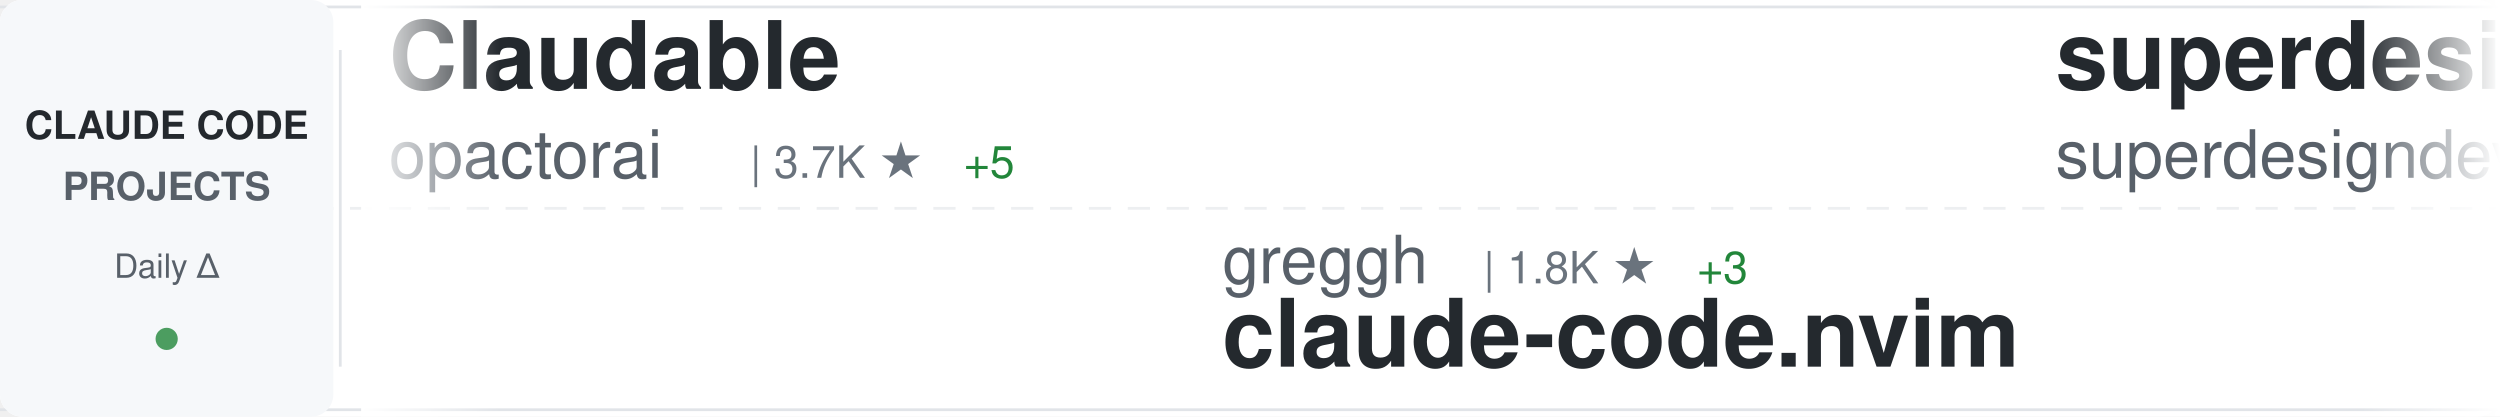
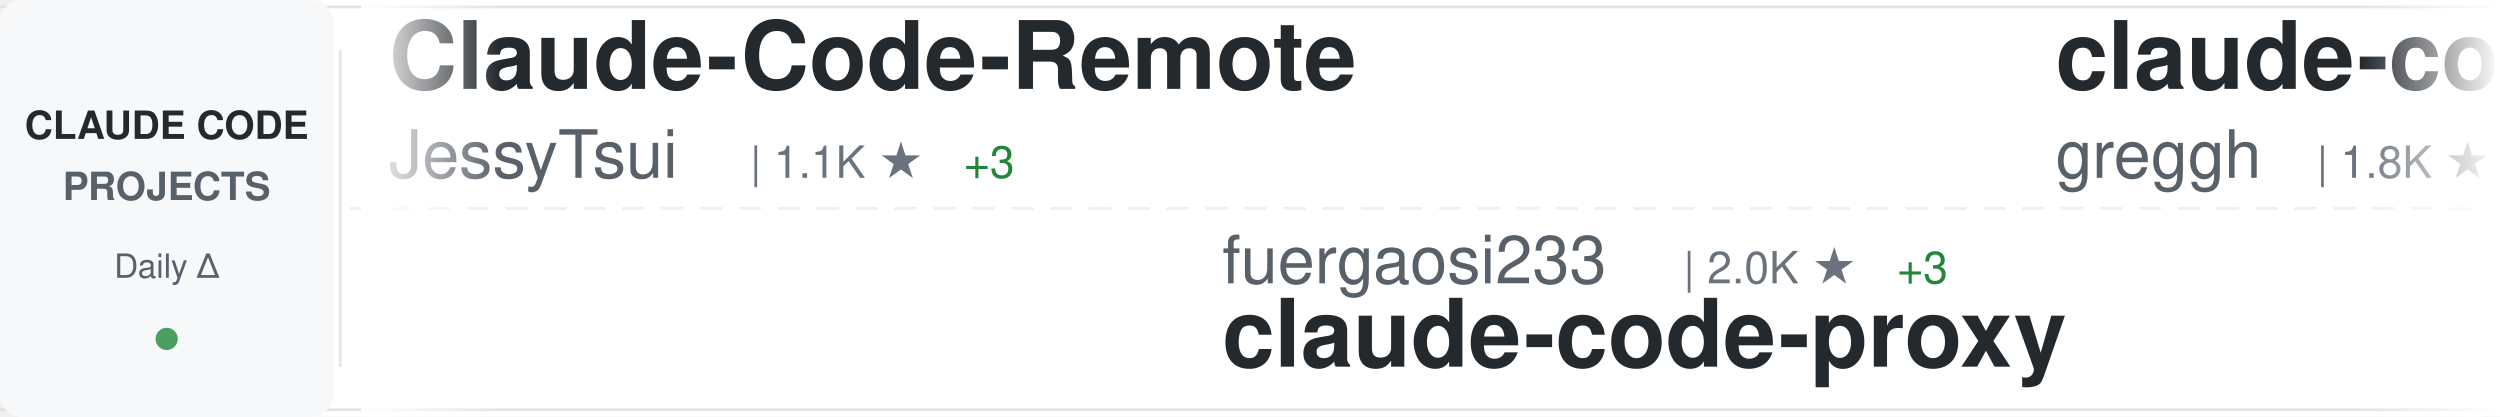
<svg xmlns="http://www.w3.org/2000/svg" width="900" height="150">
  <defs>
    <linearGradient id="awesomeLeftFade" x1="0%" y1="0%" x2="100%" y2="0%">
      <stop offset="0%" style="stop-color:#ffffff;stop-opacity:1" />
      <stop offset="100%" style="stop-color:#ffffff;stop-opacity:0" />
    </linearGradient>
    <linearGradient id="awesomeRightFade" x1="0%" y1="0%" x2="100%" y2="0%">
      <stop offset="0%" style="stop-color:#ffffff;stop-opacity:0" />
      <stop offset="100%" style="stop-color:#ffffff;stop-opacity:1" />
    </linearGradient>
  </defs>
  <rect width="900" height="150" fill="#ffffff" rx="8" />
  <rect x="0" y="2" width="900" height="1" fill="#e1e4e8" />
  <rect x="0" y="147" width="900" height="1" fill="#e1e4e8" />
  <line x1="0" y1="75" x2="900" y2="75" stroke="#e1e4e8" stroke-width="1" stroke-dasharray="8 6" opacity="0.6" />
  <rect x="0" y="0" width="120" height="150" fill="#f6f8fa" rx="8" />
  <text x="60" y="50" font-family="-apple-system, BlinkMacSystemFont, 'Segoe UI', Helvetica, Arial, sans-serif" font-size="14" font-weight="600" fill="#24292e" text-anchor="middle">CLAUDE CODE</text>
  <text x="60" y="72" font-family="-apple-system, BlinkMacSystemFont, 'Segoe UI', Helvetica, Arial, sans-serif" font-size="14" font-weight="600" fill="#586069" text-anchor="middle">PROJECTS</text>
  <text x="60" y="100" font-family="-apple-system, BlinkMacSystemFont, 'Segoe UI', Helvetica, Arial, sans-serif" font-size="12" font-weight="500" fill="#586069" text-anchor="middle">Daily Δ</text>
  <circle cx="60" cy="122" r="4" fill="#22863a" opacity="0.8" />
  <rect x="122" y="18" width="1" height="114" fill="#e1e4e8" />
  <clipPath id="awesomeTickerClip">
    <rect x="130" y="0" width="770" height="150" />
  </clipPath>
  <g clip-path="url(#awesomeTickerClip)">
    <g id="awesomeTickerItems">
      <animateTransform attributeName="transform" attributeType="XML" type="translate" from="0 0" to="-3000 0" dur="54s" repeatCount="indefinite" />
      <g transform="translate(0, 0)">
-         <text x="140" y="32" font-family="-apple-system, BlinkMacSystemFont, 'Segoe UI', Helvetica, Arial, sans-serif" font-size="34" font-weight="600" fill="#24292e">Claudable</text>
-         <text x="140" y="64" font-family="-apple-system, BlinkMacSystemFont, 'Segoe UI', Helvetica, Arial, sans-serif" font-size="24" font-weight="400" fill="#586069">opactorai</text>
-         <text x="270" y="64" font-family="-apple-system, BlinkMacSystemFont, 'Segoe UI', Helvetica, Arial, sans-serif" font-size="16" font-weight="500" fill="#6a737d">| 3.7K ★</text>
-         <text x="347" y="64" font-family="-apple-system, BlinkMacSystemFont, 'Segoe UI', Helvetica, Arial, sans-serif" font-size="16" font-weight="500" fill="#22863a"> +5</text>
+         <text x="140" y="32" font-family="-apple-system, BlinkMacSystemFont, 'Segoe UI', Helvetica, Arial, sans-serif" font-size="34" font-weight="600" fill="#24292e">Claude-Code-Remote</text>
+         <text x="140" y="64" font-family="-apple-system, BlinkMacSystemFont, 'Segoe UI', Helvetica, Arial, sans-serif" font-size="24" font-weight="400" fill="#586069">JessyTsui</text>
+         <text x="270" y="64" font-family="-apple-system, BlinkMacSystemFont, 'Segoe UI', Helvetica, Arial, sans-serif" font-size="16" font-weight="500" fill="#6a737d">| 1.1K ★</text>
+         <text x="347" y="64" font-family="-apple-system, BlinkMacSystemFont, 'Segoe UI', Helvetica, Arial, sans-serif" font-size="16" font-weight="500" fill="#22863a"> +3</text>
      </g>
      <g transform="translate(300, 0)">
-         <text x="140" y="102" font-family="-apple-system, BlinkMacSystemFont, 'Segoe UI', Helvetica, Arial, sans-serif" font-size="24" font-weight="400" fill="#586069">greggh</text>
-         <text x="234" y="102" font-family="-apple-system, BlinkMacSystemFont, 'Segoe UI', Helvetica, Arial, sans-serif" font-size="16" font-weight="500" fill="#6a737d">| 1.8K ★</text>
-         <text x="311" y="102" font-family="-apple-system, BlinkMacSystemFont, 'Segoe UI', Helvetica, Arial, sans-serif" font-size="16" font-weight="500" fill="#22863a"> +3</text>
-         <text x="140" y="132" font-family="-apple-system, BlinkMacSystemFont, 'Segoe UI', Helvetica, Arial, sans-serif" font-size="34" font-weight="600" fill="#24292e">claude-code.nvim</text>
+         <text x="140" y="102" font-family="-apple-system, BlinkMacSystemFont, 'Segoe UI', Helvetica, Arial, sans-serif" font-size="24" font-weight="400" fill="#586069">fuergaosi233</text>
+         <text x="306" y="102" font-family="-apple-system, BlinkMacSystemFont, 'Segoe UI', Helvetica, Arial, sans-serif" font-size="16" font-weight="500" fill="#6a737d">| 2.0K ★</text>
+         <text x="383" y="102" font-family="-apple-system, BlinkMacSystemFont, 'Segoe UI', Helvetica, Arial, sans-serif" font-size="16" font-weight="500" fill="#22863a"> +3</text>
+         <text x="140" y="132" font-family="-apple-system, BlinkMacSystemFont, 'Segoe UI', Helvetica, Arial, sans-serif" font-size="34" font-weight="600" fill="#24292e">claude-code-proxy</text>
      </g>
      <g transform="translate(600, 0)">
-         <text x="140" y="32" font-family="-apple-system, BlinkMacSystemFont, 'Segoe UI', Helvetica, Arial, sans-serif" font-size="34" font-weight="600" fill="#24292e">superdesign</text>
-         <text x="140" y="64" font-family="-apple-system, BlinkMacSystemFont, 'Segoe UI', Helvetica, Arial, sans-serif" font-size="24" font-weight="400" fill="#586069">superdesigndev</text>
-         <text x="330" y="64" font-family="-apple-system, BlinkMacSystemFont, 'Segoe UI', Helvetica, Arial, sans-serif" font-size="16" font-weight="500" fill="#6a737d">| 6.0K ★</text>
-         <text x="407" y="64" font-family="-apple-system, BlinkMacSystemFont, 'Segoe UI', Helvetica, Arial, sans-serif" font-size="16" font-weight="500" fill="#22863a"> +4</text>
+         <text x="140" y="32" font-family="-apple-system, BlinkMacSystemFont, 'Segoe UI', Helvetica, Arial, sans-serif" font-size="34" font-weight="600" fill="#24292e">claude-code.nvim</text>
+         <text x="140" y="64" font-family="-apple-system, BlinkMacSystemFont, 'Segoe UI', Helvetica, Arial, sans-serif" font-size="24" font-weight="400" fill="#586069">greggh</text>
+         <text x="234" y="64" font-family="-apple-system, BlinkMacSystemFont, 'Segoe UI', Helvetica, Arial, sans-serif" font-size="16" font-weight="500" fill="#6a737d">| 1.8K ★</text>
+         <text x="311" y="64" font-family="-apple-system, BlinkMacSystemFont, 'Segoe UI', Helvetica, Arial, sans-serif" font-size="16" font-weight="500" fill="#22863a"> +2</text>
      </g>
      <g transform="translate(900, 0)">
-         <text x="140" y="102" font-family="-apple-system, BlinkMacSystemFont, 'Segoe UI', Helvetica, Arial, sans-serif" font-size="24" font-weight="400" fill="#586069">obra</text>
-         <text x="210" y="102" font-family="-apple-system, BlinkMacSystemFont, 'Segoe UI', Helvetica, Arial, sans-serif" font-size="16" font-weight="500" fill="#6a737d">| 56.1K ★</text>
-         <text x="296" y="102" font-family="-apple-system, BlinkMacSystemFont, 'Segoe UI', Helvetica, Arial, sans-serif" font-size="16" font-weight="500" fill="#22863a"> +903</text>
-         <text x="140" y="132" font-family="-apple-system, BlinkMacSystemFont, 'Segoe UI', Helvetica, Arial, sans-serif" font-size="34" font-weight="600" fill="#24292e">superpowers</text>
+         <text x="140" y="102" font-family="-apple-system, BlinkMacSystemFont, 'Segoe UI', Helvetica, Arial, sans-serif" font-size="24" font-weight="400" fill="#586069">pchalasani</text>
+         <text x="282" y="102" font-family="-apple-system, BlinkMacSystemFont, 'Segoe UI', Helvetica, Arial, sans-serif" font-size="16" font-weight="500" fill="#6a737d">| 1.5K ★</text>
+         <text x="359" y="102" font-family="-apple-system, BlinkMacSystemFont, 'Segoe UI', Helvetica, Arial, sans-serif" font-size="16" font-weight="500" fill="#22863a"> +3</text>
+         <text x="140" y="132" font-family="-apple-system, BlinkMacSystemFont, 'Segoe UI', Helvetica, Arial, sans-serif" font-size="34" font-weight="600" fill="#24292e">claude-code-tools</text>
      </g>
      <g transform="translate(1200, 0)">
-         <text x="140" y="32" font-family="-apple-system, BlinkMacSystemFont, 'Segoe UI', Helvetica, Arial, sans-serif" font-size="34" font-weight="600" fill="#24292e">claude-code-spec-workflo...</text>
-         <text x="140" y="64" font-family="-apple-system, BlinkMacSystemFont, 'Segoe UI', Helvetica, Arial, sans-serif" font-size="24" font-weight="400" fill="#586069">Pimzino</text>
-         <text x="246" y="64" font-family="-apple-system, BlinkMacSystemFont, 'Segoe UI', Helvetica, Arial, sans-serif" font-size="16" font-weight="500" fill="#6a737d">| 3.4K ★</text>
+         <text x="140" y="32" font-family="-apple-system, BlinkMacSystemFont, 'Segoe UI', Helvetica, Arial, sans-serif" font-size="34" font-weight="600" fill="#24292e">claude-code-config</text>
+         <text x="140" y="64" font-family="-apple-system, BlinkMacSystemFont, 'Segoe UI', Helvetica, Arial, sans-serif" font-size="24" font-weight="400" fill="#586069">jarrodwatts</text>
+         <text x="294" y="64" font-family="-apple-system, BlinkMacSystemFont, 'Segoe UI', Helvetica, Arial, sans-serif" font-size="16" font-weight="500" fill="#6a737d">| 942 ★</text>
+         <text x="362" y="64" font-family="-apple-system, BlinkMacSystemFont, 'Segoe UI', Helvetica, Arial, sans-serif" font-size="16" font-weight="500" fill="#22863a"> +2</text>
      </g>
      <g transform="translate(1500, 0)">
-         <text x="140" y="102" font-family="-apple-system, BlinkMacSystemFont, 'Segoe UI', Helvetica, Arial, sans-serif" font-size="24" font-weight="400" fill="#586069">farion1231</text>
-         <text x="282" y="102" font-family="-apple-system, BlinkMacSystemFont, 'Segoe UI', Helvetica, Arial, sans-serif" font-size="16" font-weight="500" fill="#6a737d">| 19.0K ★</text>
-         <text x="368" y="102" font-family="-apple-system, BlinkMacSystemFont, 'Segoe UI', Helvetica, Arial, sans-serif" font-size="16" font-weight="500" fill="#22863a"> +127</text>
-         <text x="140" y="132" font-family="-apple-system, BlinkMacSystemFont, 'Segoe UI', Helvetica, Arial, sans-serif" font-size="34" font-weight="600" fill="#24292e">cc-switch</text>
+         <text x="140" y="102" font-family="-apple-system, BlinkMacSystemFont, 'Segoe UI', Helvetica, Arial, sans-serif" font-size="24" font-weight="400" fill="#586069">cixingguangming55555</text>
+         <text x="402" y="102" font-family="-apple-system, BlinkMacSystemFont, 'Segoe UI', Helvetica, Arial, sans-serif" font-size="16" font-weight="500" fill="#6a737d">| 2.5K ★</text>
+         <text x="140" y="132" font-family="-apple-system, BlinkMacSystemFont, 'Segoe UI', Helvetica, Arial, sans-serif" font-size="34" font-weight="600" fill="#24292e">wechat-bot</text>
      </g>
      <g transform="translate(1800, 0)">
-         <text x="140" y="32" font-family="-apple-system, BlinkMacSystemFont, 'Segoe UI', Helvetica, Arial, sans-serif" font-size="34" font-weight="600" fill="#24292e">claude-code-tresor</text>
-         <text x="140" y="64" font-family="-apple-system, BlinkMacSystemFont, 'Segoe UI', Helvetica, Arial, sans-serif" font-size="24" font-weight="400" fill="#586069">alirezarezvani</text>
-         <text x="330" y="64" font-family="-apple-system, BlinkMacSystemFont, 'Segoe UI', Helvetica, Arial, sans-serif" font-size="16" font-weight="500" fill="#6a737d">| 526 ★</text>
-         <text x="398" y="64" font-family="-apple-system, BlinkMacSystemFont, 'Segoe UI', Helvetica, Arial, sans-serif" font-size="16" font-weight="500" fill="#22863a"> +3</text>
+         <text x="140" y="32" font-family="-apple-system, BlinkMacSystemFont, 'Segoe UI', Helvetica, Arial, sans-serif" font-size="34" font-weight="600" fill="#24292e">claude-code-action</text>
+         <text x="140" y="64" font-family="-apple-system, BlinkMacSystemFont, 'Segoe UI', Helvetica, Arial, sans-serif" font-size="24" font-weight="400" fill="#586069">anthropics</text>
+         <text x="282" y="64" font-family="-apple-system, BlinkMacSystemFont, 'Segoe UI', Helvetica, Arial, sans-serif" font-size="16" font-weight="500" fill="#6a737d">| 5.8K ★</text>
+         <text x="359" y="64" font-family="-apple-system, BlinkMacSystemFont, 'Segoe UI', Helvetica, Arial, sans-serif" font-size="16" font-weight="500" fill="#22863a"> +17</text>
      </g>
      <g transform="translate(2100, 0)">
-         <text x="140" y="102" font-family="-apple-system, BlinkMacSystemFont, 'Segoe UI', Helvetica, Arial, sans-serif" font-size="24" font-weight="400" fill="#586069">wasabeef</text>
-         <text x="258" y="102" font-family="-apple-system, BlinkMacSystemFont, 'Segoe UI', Helvetica, Arial, sans-serif" font-size="16" font-weight="500" fill="#6a737d">| 1.0K ★</text>
-         <text x="335" y="102" font-family="-apple-system, BlinkMacSystemFont, 'Segoe UI', Helvetica, Arial, sans-serif" font-size="16" font-weight="500" fill="#22863a"> +2</text>
-         <text x="140" y="132" font-family="-apple-system, BlinkMacSystemFont, 'Segoe UI', Helvetica, Arial, sans-serif" font-size="34" font-weight="600" fill="#24292e">claude-code-cookbook</text>
+         <text x="140" y="102" font-family="-apple-system, BlinkMacSystemFont, 'Segoe UI', Helvetica, Arial, sans-serif" font-size="24" font-weight="400" fill="#586069">numman-ali</text>
+         <text x="282" y="102" font-family="-apple-system, BlinkMacSystemFont, 'Segoe UI', Helvetica, Arial, sans-serif" font-size="16" font-weight="500" fill="#6a737d">| 8.4K ★</text>
+         <text x="359" y="102" font-family="-apple-system, BlinkMacSystemFont, 'Segoe UI', Helvetica, Arial, sans-serif" font-size="16" font-weight="500" fill="#22863a"> +18</text>
+         <text x="140" y="132" font-family="-apple-system, BlinkMacSystemFont, 'Segoe UI', Helvetica, Arial, sans-serif" font-size="34" font-weight="600" fill="#24292e">openskills</text>
      </g>
      <g transform="translate(2400, 0)">
-         <text x="140" y="32" font-family="-apple-system, BlinkMacSystemFont, 'Segoe UI', Helvetica, Arial, sans-serif" font-size="34" font-weight="600" fill="#24292e">claude-code-docs</text>
-         <text x="140" y="64" font-family="-apple-system, BlinkMacSystemFont, 'Segoe UI', Helvetica, Arial, sans-serif" font-size="24" font-weight="400" fill="#586069">ericbuess</text>
-         <text x="270" y="64" font-family="-apple-system, BlinkMacSystemFont, 'Segoe UI', Helvetica, Arial, sans-serif" font-size="16" font-weight="500" fill="#6a737d">| 692 ★</text>
-         <text x="338" y="64" font-family="-apple-system, BlinkMacSystemFont, 'Segoe UI', Helvetica, Arial, sans-serif" font-size="16" font-weight="500" fill="#22863a"> +5</text>
+         <text x="140" y="32" font-family="-apple-system, BlinkMacSystemFont, 'Segoe UI', Helvetica, Arial, sans-serif" font-size="34" font-weight="600" fill="#24292e">claude-code-showcase</text>
+         <text x="140" y="64" font-family="-apple-system, BlinkMacSystemFont, 'Segoe UI', Helvetica, Arial, sans-serif" font-size="24" font-weight="400" fill="#586069">ChrisWiles</text>
+         <text x="282" y="64" font-family="-apple-system, BlinkMacSystemFont, 'Segoe UI', Helvetica, Arial, sans-serif" font-size="16" font-weight="500" fill="#6a737d">| 5.3K ★</text>
+         <text x="359" y="64" font-family="-apple-system, BlinkMacSystemFont, 'Segoe UI', Helvetica, Arial, sans-serif" font-size="16" font-weight="500" fill="#22863a"> +9</text>
      </g>
      <g transform="translate(2700, 0)">
-         <text x="140" y="102" font-family="-apple-system, BlinkMacSystemFont, 'Segoe UI', Helvetica, Arial, sans-serif" font-size="24" font-weight="400" fill="#586069">catlog22</text>
-         <text x="258" y="102" font-family="-apple-system, BlinkMacSystemFont, 'Segoe UI', Helvetica, Arial, sans-serif" font-size="16" font-weight="500" fill="#6a737d">| 1.3K ★</text>
-         <text x="335" y="102" font-family="-apple-system, BlinkMacSystemFont, 'Segoe UI', Helvetica, Arial, sans-serif" font-size="16" font-weight="500" fill="#22863a"> +2</text>
-         <text x="140" y="132" font-family="-apple-system, BlinkMacSystemFont, 'Segoe UI', Helvetica, Arial, sans-serif" font-size="34" font-weight="600" fill="#24292e">Claude-Code-Workflow</text>
+         <text x="140" y="102" font-family="-apple-system, BlinkMacSystemFont, 'Segoe UI', Helvetica, Arial, sans-serif" font-size="24" font-weight="400" fill="#586069">ding113</text>
+         <text x="246" y="102" font-family="-apple-system, BlinkMacSystemFont, 'Segoe UI', Helvetica, Arial, sans-serif" font-size="16" font-weight="500" fill="#6a737d">| 1.5K ★</text>
+         <text x="323" y="102" font-family="-apple-system, BlinkMacSystemFont, 'Segoe UI', Helvetica, Arial, sans-serif" font-size="16" font-weight="500" fill="#22863a"> +4</text>
+         <text x="140" y="132" font-family="-apple-system, BlinkMacSystemFont, 'Segoe UI', Helvetica, Arial, sans-serif" font-size="34" font-weight="600" fill="#24292e">claude-code-hub</text>
      </g>
      <g transform="translate(3000, 0)">
-         <text x="140" y="32" font-family="-apple-system, BlinkMacSystemFont, 'Segoe UI', Helvetica, Arial, sans-serif" font-size="34" font-weight="600" fill="#24292e">Claudable</text>
-         <text x="140" y="64" font-family="-apple-system, BlinkMacSystemFont, 'Segoe UI', Helvetica, Arial, sans-serif" font-size="24" font-weight="400" fill="#586069">opactorai</text>
-         <text x="270" y="64" font-family="-apple-system, BlinkMacSystemFont, 'Segoe UI', Helvetica, Arial, sans-serif" font-size="16" font-weight="500" fill="#6a737d">| 3.7K ★</text>
-         <text x="347" y="64" font-family="-apple-system, BlinkMacSystemFont, 'Segoe UI', Helvetica, Arial, sans-serif" font-size="16" font-weight="500" fill="#22863a"> +5</text>
+         <text x="140" y="32" font-family="-apple-system, BlinkMacSystemFont, 'Segoe UI', Helvetica, Arial, sans-serif" font-size="34" font-weight="600" fill="#24292e">Claude-Code-Remote</text>
+         <text x="140" y="64" font-family="-apple-system, BlinkMacSystemFont, 'Segoe UI', Helvetica, Arial, sans-serif" font-size="24" font-weight="400" fill="#586069">JessyTsui</text>
+         <text x="270" y="64" font-family="-apple-system, BlinkMacSystemFont, 'Segoe UI', Helvetica, Arial, sans-serif" font-size="16" font-weight="500" fill="#6a737d">| 1.1K ★</text>
+         <text x="347" y="64" font-family="-apple-system, BlinkMacSystemFont, 'Segoe UI', Helvetica, Arial, sans-serif" font-size="16" font-weight="500" fill="#22863a"> +3</text>
      </g>
      <g transform="translate(3300, 0)">
-         <text x="140" y="102" font-family="-apple-system, BlinkMacSystemFont, 'Segoe UI', Helvetica, Arial, sans-serif" font-size="24" font-weight="400" fill="#586069">greggh</text>
-         <text x="234" y="102" font-family="-apple-system, BlinkMacSystemFont, 'Segoe UI', Helvetica, Arial, sans-serif" font-size="16" font-weight="500" fill="#6a737d">| 1.8K ★</text>
-         <text x="311" y="102" font-family="-apple-system, BlinkMacSystemFont, 'Segoe UI', Helvetica, Arial, sans-serif" font-size="16" font-weight="500" fill="#22863a"> +3</text>
-         <text x="140" y="132" font-family="-apple-system, BlinkMacSystemFont, 'Segoe UI', Helvetica, Arial, sans-serif" font-size="34" font-weight="600" fill="#24292e">claude-code.nvim</text>
+         <text x="140" y="102" font-family="-apple-system, BlinkMacSystemFont, 'Segoe UI', Helvetica, Arial, sans-serif" font-size="24" font-weight="400" fill="#586069">fuergaosi233</text>
+         <text x="306" y="102" font-family="-apple-system, BlinkMacSystemFont, 'Segoe UI', Helvetica, Arial, sans-serif" font-size="16" font-weight="500" fill="#6a737d">| 2.0K ★</text>
+         <text x="383" y="102" font-family="-apple-system, BlinkMacSystemFont, 'Segoe UI', Helvetica, Arial, sans-serif" font-size="16" font-weight="500" fill="#22863a"> +3</text>
+         <text x="140" y="132" font-family="-apple-system, BlinkMacSystemFont, 'Segoe UI', Helvetica, Arial, sans-serif" font-size="34" font-weight="600" fill="#24292e">claude-code-proxy</text>
      </g>
      <g transform="translate(3600, 0)">
-         <text x="140" y="32" font-family="-apple-system, BlinkMacSystemFont, 'Segoe UI', Helvetica, Arial, sans-serif" font-size="34" font-weight="600" fill="#24292e">superdesign</text>
-         <text x="140" y="64" font-family="-apple-system, BlinkMacSystemFont, 'Segoe UI', Helvetica, Arial, sans-serif" font-size="24" font-weight="400" fill="#586069">superdesigndev</text>
-         <text x="330" y="64" font-family="-apple-system, BlinkMacSystemFont, 'Segoe UI', Helvetica, Arial, sans-serif" font-size="16" font-weight="500" fill="#6a737d">| 6.0K ★</text>
-         <text x="407" y="64" font-family="-apple-system, BlinkMacSystemFont, 'Segoe UI', Helvetica, Arial, sans-serif" font-size="16" font-weight="500" fill="#22863a"> +4</text>
+         <text x="140" y="32" font-family="-apple-system, BlinkMacSystemFont, 'Segoe UI', Helvetica, Arial, sans-serif" font-size="34" font-weight="600" fill="#24292e">claude-code.nvim</text>
+         <text x="140" y="64" font-family="-apple-system, BlinkMacSystemFont, 'Segoe UI', Helvetica, Arial, sans-serif" font-size="24" font-weight="400" fill="#586069">greggh</text>
+         <text x="234" y="64" font-family="-apple-system, BlinkMacSystemFont, 'Segoe UI', Helvetica, Arial, sans-serif" font-size="16" font-weight="500" fill="#6a737d">| 1.8K ★</text>
+         <text x="311" y="64" font-family="-apple-system, BlinkMacSystemFont, 'Segoe UI', Helvetica, Arial, sans-serif" font-size="16" font-weight="500" fill="#22863a"> +2</text>
      </g>
      <g transform="translate(3900, 0)">
-         <text x="140" y="102" font-family="-apple-system, BlinkMacSystemFont, 'Segoe UI', Helvetica, Arial, sans-serif" font-size="24" font-weight="400" fill="#586069">obra</text>
-         <text x="210" y="102" font-family="-apple-system, BlinkMacSystemFont, 'Segoe UI', Helvetica, Arial, sans-serif" font-size="16" font-weight="500" fill="#6a737d">| 56.1K ★</text>
-         <text x="296" y="102" font-family="-apple-system, BlinkMacSystemFont, 'Segoe UI', Helvetica, Arial, sans-serif" font-size="16" font-weight="500" fill="#22863a"> +903</text>
-         <text x="140" y="132" font-family="-apple-system, BlinkMacSystemFont, 'Segoe UI', Helvetica, Arial, sans-serif" font-size="34" font-weight="600" fill="#24292e">superpowers</text>
+         <text x="140" y="102" font-family="-apple-system, BlinkMacSystemFont, 'Segoe UI', Helvetica, Arial, sans-serif" font-size="24" font-weight="400" fill="#586069">pchalasani</text>
+         <text x="282" y="102" font-family="-apple-system, BlinkMacSystemFont, 'Segoe UI', Helvetica, Arial, sans-serif" font-size="16" font-weight="500" fill="#6a737d">| 1.5K ★</text>
+         <text x="359" y="102" font-family="-apple-system, BlinkMacSystemFont, 'Segoe UI', Helvetica, Arial, sans-serif" font-size="16" font-weight="500" fill="#22863a"> +3</text>
+         <text x="140" y="132" font-family="-apple-system, BlinkMacSystemFont, 'Segoe UI', Helvetica, Arial, sans-serif" font-size="34" font-weight="600" fill="#24292e">claude-code-tools</text>
      </g>
    </g>
  </g>
  <rect x="130" y="0" width="50" height="150" fill="url(#awesomeLeftFade)" />
  <rect x="850" y="0" width="50" height="150" fill="url(#awesomeRightFade)" />
</svg>
